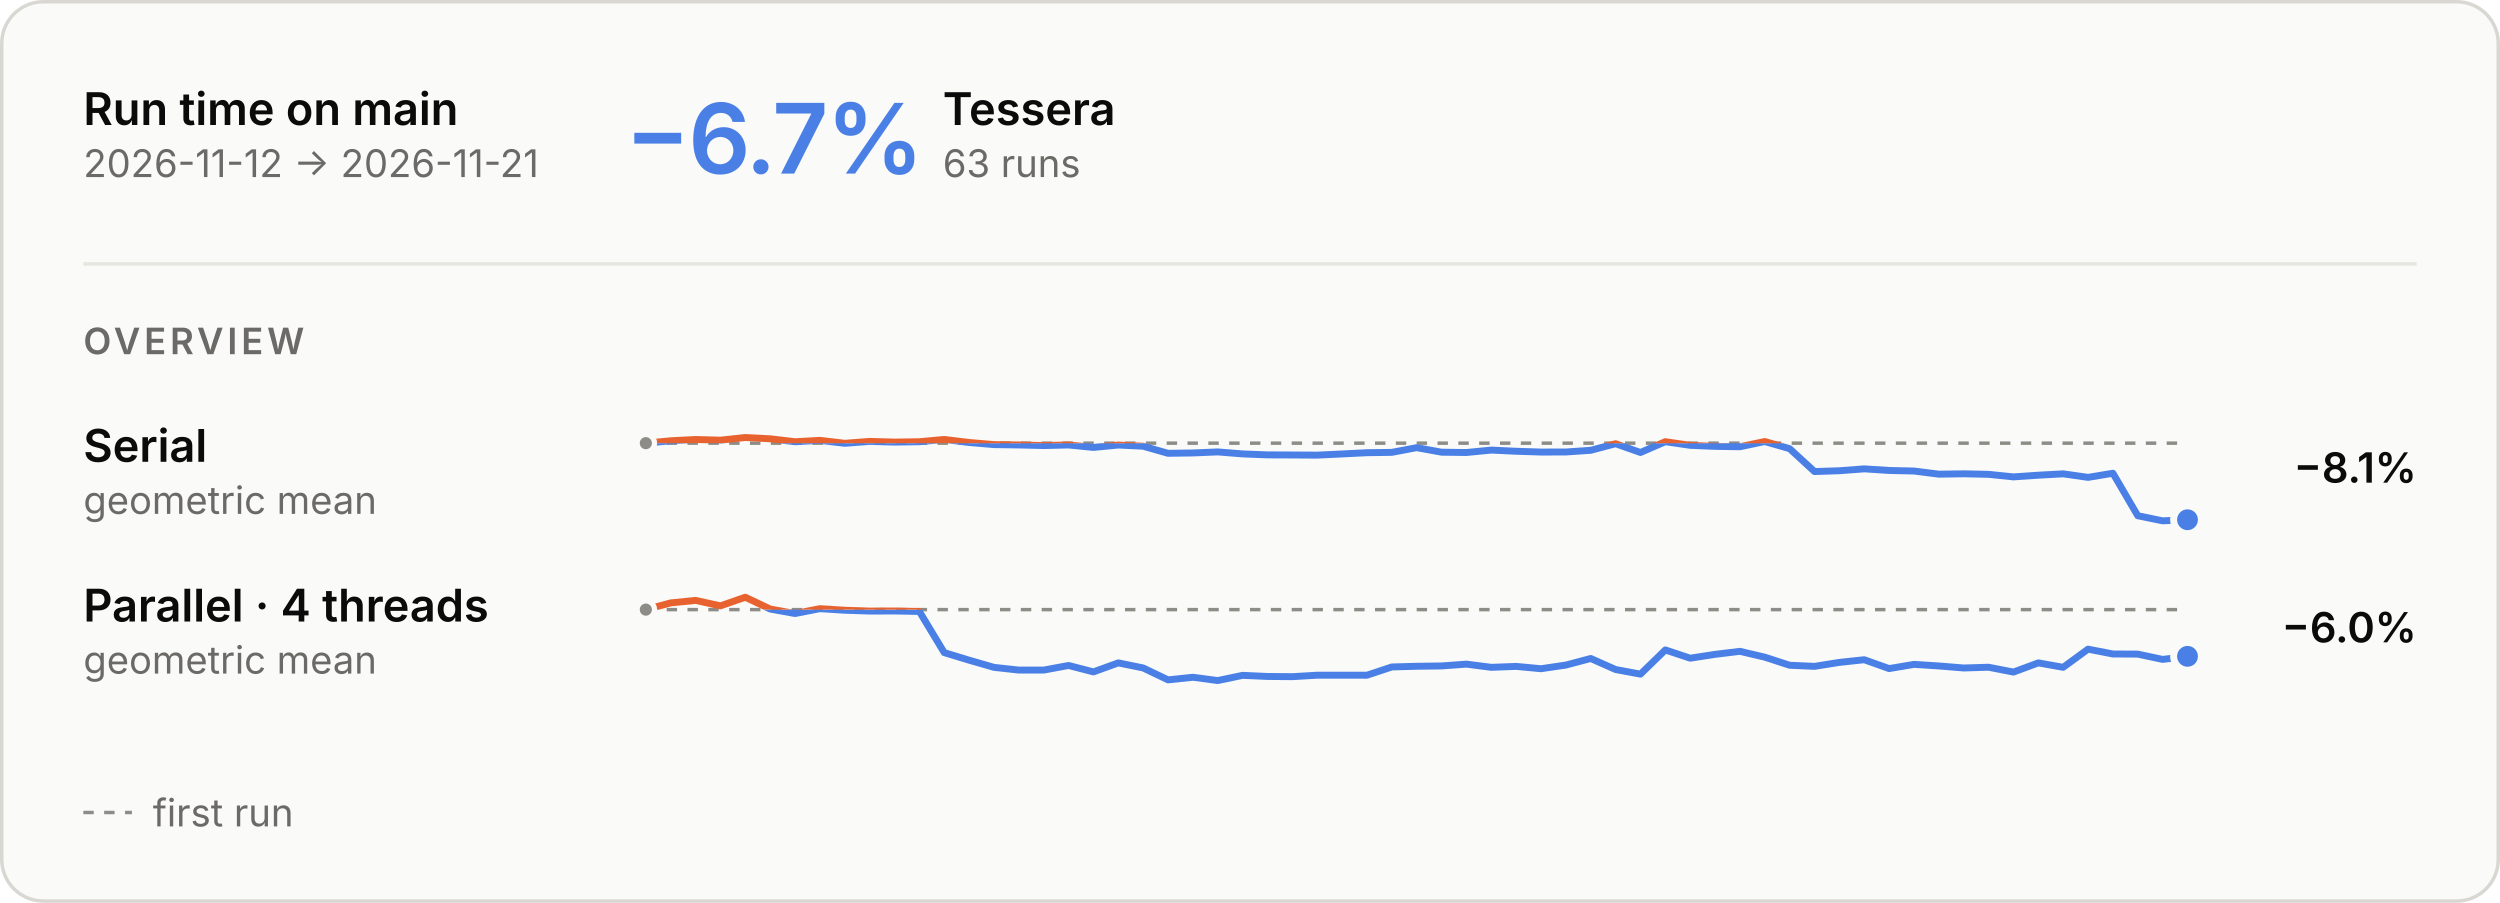
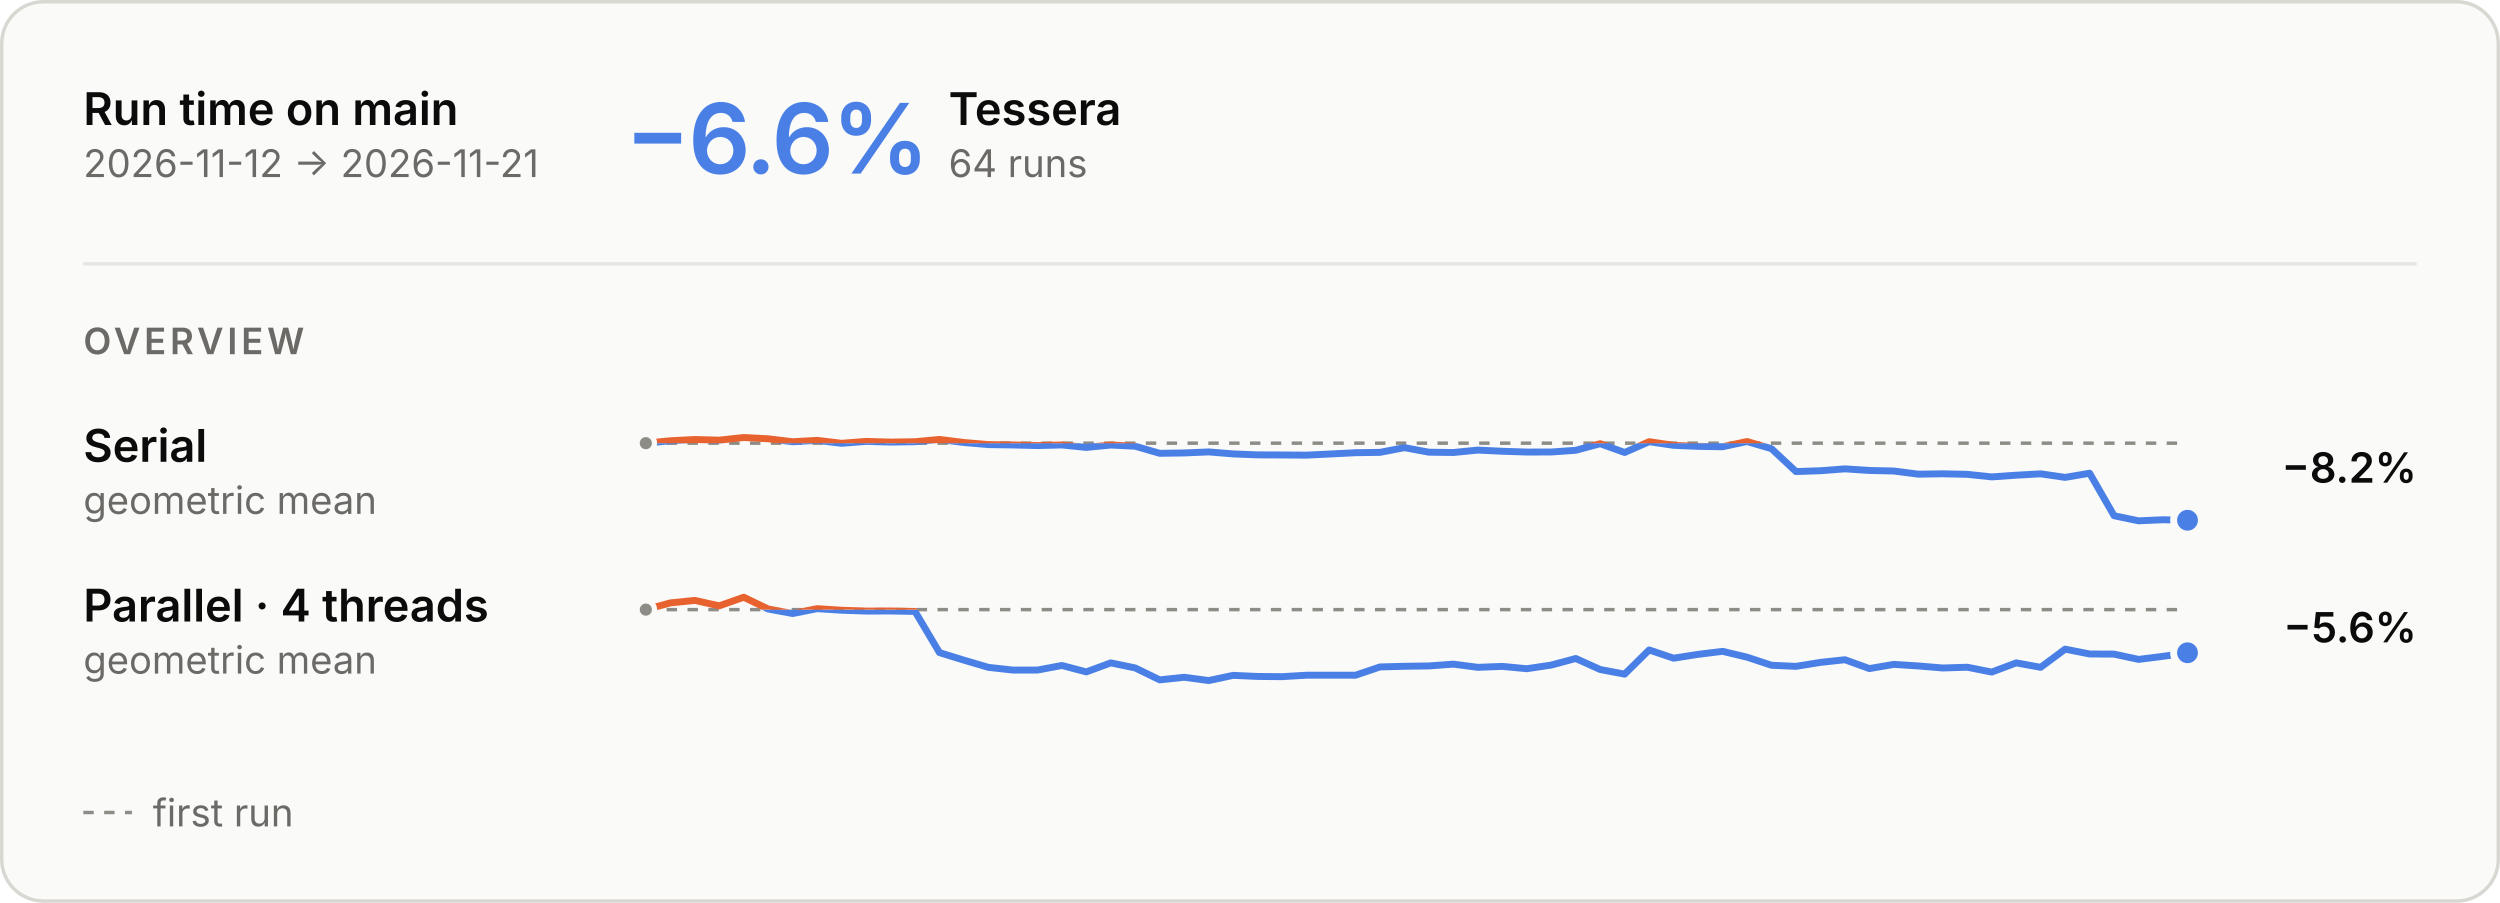
<svg xmlns="http://www.w3.org/2000/svg" aria-describedby="main-overview-description" aria-labelledby="main-overview-title" role="img" style="font-family:Inter, -apple-system, BlinkMacSystemFont, &quot;Segoe UI&quot;, Helvetica, Arial, sans-serif;font-size:13px;background:none" viewBox="0 0 720 260" height="260" width="720" text-anchor="middle" font-size="10" font-family="system-ui, sans-serif" fill="currentColor" class="benchmark-figure">
  <style>:where(.benchmark-figure) {
  --plot-background: white;
  display: block;
  height: auto;
  height: intrinsic;
  max-width: 100%;
}
:where(.benchmark-figure text),
:where(.benchmark-figure tspan) {
  white-space: pre;
}</style>
  <g class="figure-fill-panel figure-stroke-border" stroke="#d8d7d2" fill="#fafaf8" aria-label="rect">
    <rect rx="12" height="259" width="719" y="0.5" x="0.5" />
  </g>
  <style>
    .benchmark-figure { font-feature-settings: "tnum", "cv11"; }
    .benchmark-figure [font-size="10.5"] { letter-spacing: 1.1px; }
    .benchmark-figure [font-size="28"] { font-feature-settings: "pnum"; letter-spacing: -.6px; }
    @media (prefers-color-scheme: dark) { .benchmark-figure .figure-fill-panel { fill: #1e1e1d; }
.benchmark-figure .figure-fill-axis { fill: #6f6e69; }
.benchmark-figure .figure-fill-ink { fill: #e8e7e3; }
.benchmark-figure .figure-fill-muted { fill: #a3a29b; }
.benchmark-figure .figure-stroke-border { stroke: #3a3a37; }
.benchmark-figure .figure-stroke-axis { stroke: #6f6e69; }
.benchmark-figure .figure-stroke-panel { stroke: #1e1e1d; }
.benchmark-figure .figure-stroke-rule { stroke: #30302e; } }
    html:not(.dark) .benchmark-figure .figure-fill-panel { fill: #fafaf8; }
html.dark .benchmark-figure .figure-fill-panel { fill: #1e1e1d; }
html:not(.dark) .benchmark-figure .figure-fill-axis { fill: #8d8c86; }
html.dark .benchmark-figure .figure-fill-axis { fill: #6f6e69; }
html:not(.dark) .benchmark-figure .figure-fill-ink { fill: #0b0b0b; }
html.dark .benchmark-figure .figure-fill-ink { fill: #e8e7e3; }
html:not(.dark) .benchmark-figure .figure-fill-muted { fill: #6b6a66; }
html.dark .benchmark-figure .figure-fill-muted { fill: #a3a29b; }
html:not(.dark) .benchmark-figure .figure-stroke-border { stroke: #d8d7d2; }
html.dark .benchmark-figure .figure-stroke-border { stroke: #3a3a37; }
html:not(.dark) .benchmark-figure .figure-stroke-axis { stroke: #8d8c86; }
html.dark .benchmark-figure .figure-stroke-axis { stroke: #6f6e69; }
html:not(.dark) .benchmark-figure .figure-stroke-panel { stroke: #fafaf8; }
html.dark .benchmark-figure .figure-stroke-panel { stroke: #1e1e1d; }
html:not(.dark) .benchmark-figure .figure-stroke-rule { stroke: #e6e5e0; }
html.dark .benchmark-figure .figure-stroke-rule { stroke: #30302e; }
  </style>
  <g class="figure-stroke-axis" stroke-dasharray="3 3" stroke="#8d8c86" aria-label="rule">
    <line y2="127.632" y1="127.632" x2="630" x1="186" />
  </g>
  <clipPath id="main-overview-clip-0">
    <rect height="25.368" width="444" y="127.632" x="186" />
  </clipPath>
  <g clip-path="url(#main-overview-clip-0)" aria-label="line">
    <g stroke-linecap="round" stroke-linejoin="round" stroke-width="2" stroke="#4a80e6" fill="none">
-       <path d="M186,127.632L193.161,126.942L200.323,126.575L207.484,126.769L214.645,126L221.806,126.37L228.968,127.223L236.129,126.823L243.29,127.669L250.452,127.123L257.613,127.322L264.774,127.217L271.935,126.559L279.097,127.437L286.258,128.045L293.419,128.145L300.581,128.323L307.742,128.148L314.903,128.859L322.065,128.169L329.226,128.51L336.387,130.552L343.548,130.45L350.71,130.151L357.871,130.726L365.032,131.004L372.194,131.034L379.355,131.079L386.516,130.738L393.677,130.38L400.839,130.279L408,128.923L415.161,130.232L422.323,130.323L429.484,129.624L436.645,129.965L443.806,130.191L450.968,130.176L458.129,129.686L465.29,127.789L472.452,130.318L479.613,127.207L486.774,128.256L493.935,128.554L501.097,128.662L508.258,127.157L515.419,129.221L522.581,135.808L529.742,135.573L536.903,135.029L544.065,135.495L551.226,135.654L558.387,136.561L565.548,136.455L572.71,136.609L579.871,137.347L587.032,136.858L594.194,136.464L601.355,137.485L608.516,136.29L615.677,148.53L622.839,150L630,149.688" />
+       <path d="M186,127.632L193.048,126.942L200.095,126.575L207.143,126.769L214.19,126L221.238,126.37L228.286,127.223L235.333,126.823L242.381,127.669L249.429,127.123L256.476,127.322L263.524,127.217L270.571,126.559L277.619,127.437L284.667,128.045L291.714,128.145L298.762,128.323L305.81,128.148L312.857,128.859L319.905,128.169L326.952,128.51L334,130.552L341.048,130.45L348.095,130.151L355.143,130.726L362.19,131.004L369.238,131.034L376.286,131.079L383.333,130.738L390.381,130.38L397.429,130.279L404.476,128.923L411.524,130.232L418.571,130.323L425.619,129.624L432.667,129.965L439.714,130.191L446.762,130.176L453.81,129.686L460.857,127.789L467.905,130.318L474.952,127.207L482,128.256L489.048,128.554L496.095,128.662L503.143,127.157L510.19,129.221L517.238,135.808L524.286,135.573L531.333,135.029L538.381,135.495L545.429,135.654L552.476,136.561L559.524,136.455L566.571,136.609L573.619,137.347L580.667,136.858L587.714,136.464L594.762,137.485L601.81,136.29L608.857,148.53L615.905,150L622.952,149.688L630,149.829" />
    </g>
  </g>
  <clipPath id="main-overview-clip-1">
    <rect height="4.632" width="444" y="123" x="186" />
  </clipPath>
  <g clip-path="url(#main-overview-clip-1)" aria-label="line">
    <g stroke-linecap="round" stroke-linejoin="round" stroke-width="2" stroke="#e8622f" fill="none">
-       <path d="M186,127.632L193.161,126.942L200.323,126.575L207.484,126.769L214.645,126L221.806,126.37L228.968,127.223L236.129,126.823L243.29,127.669L250.452,127.123L257.613,127.322L264.774,127.217L271.935,126.559L279.097,127.437L286.258,128.045L293.419,128.145L300.581,128.323L307.742,128.148L314.903,128.859L322.065,128.169L329.226,128.51L336.387,130.552L343.548,130.45L350.71,130.151L357.871,130.726L365.032,131.004L372.194,131.034L379.355,131.079L386.516,130.738L393.677,130.38L400.839,130.279L408,128.923L415.161,130.232L422.323,130.323L429.484,129.624L436.645,129.965L443.806,130.191L450.968,130.176L458.129,129.686L465.29,127.789L472.452,130.318L479.613,127.207L486.774,128.256L493.935,128.554L501.097,128.662L508.258,127.157L515.419,129.221L522.581,135.808L529.742,135.573L536.903,135.029L544.065,135.495L551.226,135.654L558.387,136.561L565.548,136.455L572.71,136.609L579.871,137.347L587.032,136.858L594.194,136.464L601.355,137.485L608.516,136.29L615.677,148.53L622.839,150L630,149.688" />
+       <path d="M186,127.632L193.048,126.942L200.095,126.575L207.143,126.769L214.19,126L221.238,126.37L228.286,127.223L235.333,126.823L242.381,127.669L249.429,127.123L256.476,127.322L263.524,127.217L270.571,126.559L277.619,127.437L284.667,128.045L291.714,128.145L298.762,128.323L305.81,128.148L312.857,128.859L319.905,128.169L326.952,128.51L334,130.552L341.048,130.45L348.095,130.151L355.143,130.726L362.19,131.004L369.238,131.034L376.286,131.079L383.333,130.738L390.381,130.38L397.429,130.279L404.476,128.923L411.524,130.232L418.571,130.323L425.619,129.624L432.667,129.965L439.714,130.191L446.762,130.176L453.81,129.686L460.857,127.789L467.905,130.318L474.952,127.207L482,128.256L489.048,128.554L496.095,128.662L503.143,127.157L510.19,129.221L517.238,135.808L524.286,135.573L531.333,135.029L538.381,135.495L545.429,135.654L552.476,136.561L559.524,136.455L566.571,136.609L573.619,137.347L580.667,136.858L587.714,136.464L594.762,137.485L601.81,136.29L608.857,148.53L615.905,150L622.952,149.688L630,149.829" />
    </g>
  </g>
  <g class="figure-fill-axis figure-stroke-panel" stroke-width="1.5" stroke="#fafaf8" fill="#8d8c86" aria-label="dot">
    <circle r="2.5" cy="127.632" cx="186" />
  </g>
  <g class="figure-stroke-panel" stroke-width="2" stroke="#fafaf8" fill="#4a80e6" aria-label="dot">
-     <circle r="4" cy="149.688" cx="630" />
+     <circle r="4" cy="149.829" cx="630" />
  </g>
  <g class="figure-stroke-axis" stroke-dasharray="3 3" stroke="#8d8c86" aria-label="rule">
    <line y2="175.57" y1="175.57" x2="630" x1="186" />
  </g>
  <clipPath id="main-overview-clip-2">
    <rect height="23.43" width="444" y="175.57" x="186" />
  </clipPath>
  <g clip-path="url(#main-overview-clip-2)" aria-label="line">
    <g stroke-linecap="round" stroke-linejoin="round" stroke-width="2" stroke="#4a80e6" fill="none">
-       <path d="M186,175.57L193.161,173.634L200.323,172.915L207.484,174.485L214.645,172L221.806,175.4L228.968,176.697L236.129,175.296L243.29,175.749L250.452,175.988L257.613,175.967L264.774,176.099L271.935,187.954L279.097,190.126L286.258,192.199L293.419,192.982L300.581,192.984L307.742,191.655L314.903,193.506L322.065,190.909L329.226,192.37L336.387,195.801L343.548,195.053L350.71,196L357.871,194.504L365.032,194.818L372.194,194.882L379.355,194.458L386.516,194.449L393.677,194.467L400.839,192.082L408,191.888L415.161,191.79L422.323,191.272L429.484,192.193L436.645,191.923L443.806,192.591L450.968,191.539L458.129,189.646L465.29,192.822L472.452,194.149L479.613,187.184L486.774,189.561L493.935,188.453L501.097,187.586L508.258,189.263L515.419,191.594L522.581,191.911L529.742,190.768L536.903,190.001L544.065,192.553L551.226,191.34L558.387,191.794L565.548,192.382L572.71,192.162L579.871,193.556L587.032,190.91L594.194,192.185L601.355,186.958L608.516,188.346L615.677,188.385L622.839,189.911L630,189.023" />
+       <path d="M186,175.57L193.048,173.634L200.095,172.915L207.143,174.485L214.19,172L221.238,175.4L228.286,176.697L235.333,175.296L242.381,175.749L249.429,175.988L256.476,175.967L263.524,176.099L270.571,187.954L277.619,190.126L284.667,192.199L291.714,192.982L298.762,192.984L305.81,191.655L312.857,193.506L319.905,190.909L326.952,192.37L334,195.801L341.048,195.053L348.095,196L355.143,194.504L362.19,194.818L369.238,194.882L376.286,194.458L383.333,194.449L390.381,194.467L397.429,192.082L404.476,191.888L411.524,191.79L418.571,191.272L425.619,192.193L432.667,191.923L439.714,192.591L446.762,191.539L453.81,189.646L460.857,192.822L467.905,194.149L474.952,187.184L482,189.561L489.048,188.453L496.095,187.586L503.143,189.263L510.19,191.594L517.238,191.911L524.286,190.768L531.333,190.001L538.381,192.553L545.429,191.34L552.476,191.794L559.524,192.382L566.571,192.162L573.619,193.556L580.667,190.91L587.714,192.185L594.762,186.958L601.81,188.346L608.857,188.385L615.905,189.911L622.952,189.023L630,187.997" />
    </g>
  </g>
  <clipPath id="main-overview-clip-3">
    <rect height="6.57" width="444" y="169" x="186" />
  </clipPath>
  <g clip-path="url(#main-overview-clip-3)" aria-label="line">
    <g stroke-linecap="round" stroke-linejoin="round" stroke-width="2" stroke="#e8622f" fill="none">
-       <path d="M186,175.57L193.161,173.634L200.323,172.915L207.484,174.485L214.645,172L221.806,175.4L228.968,176.697L236.129,175.296L243.29,175.749L250.452,175.988L257.613,175.967L264.774,176.099L271.935,187.954L279.097,190.126L286.258,192.199L293.419,192.982L300.581,192.984L307.742,191.655L314.903,193.506L322.065,190.909L329.226,192.37L336.387,195.801L343.548,195.053L350.71,196L357.871,194.504L365.032,194.818L372.194,194.882L379.355,194.458L386.516,194.449L393.677,194.467L400.839,192.082L408,191.888L415.161,191.79L422.323,191.272L429.484,192.193L436.645,191.923L443.806,192.591L450.968,191.539L458.129,189.646L465.29,192.822L472.452,194.149L479.613,187.184L486.774,189.561L493.935,188.453L501.097,187.586L508.258,189.263L515.419,191.594L522.581,191.911L529.742,190.768L536.903,190.001L544.065,192.553L551.226,191.34L558.387,191.794L565.548,192.382L572.71,192.162L579.871,193.556L587.032,190.91L594.194,192.185L601.355,186.958L608.516,188.346L615.677,188.385L622.839,189.911L630,189.023" />
+       <path d="M186,175.57L193.048,173.634L200.095,172.915L207.143,174.485L214.19,172L221.238,175.4L228.286,176.697L235.333,175.296L242.381,175.749L249.429,175.988L256.476,175.967L263.524,176.099L270.571,187.954L277.619,190.126L284.667,192.199L291.714,192.982L298.762,192.984L305.81,191.655L312.857,193.506L319.905,190.909L326.952,192.37L334,195.801L341.048,195.053L348.095,196L355.143,194.504L362.19,194.818L369.238,194.882L376.286,194.458L383.333,194.449L390.381,194.467L397.429,192.082L404.476,191.888L411.524,191.79L418.571,191.272L425.619,192.193L432.667,191.923L439.714,192.591L446.762,191.539L453.81,189.646L460.857,192.822L467.905,194.149L474.952,187.184L482,189.561L489.048,188.453L496.095,187.586L503.143,189.263L510.19,191.594L517.238,191.911L524.286,190.768L531.333,190.001L538.381,192.553L545.429,191.34L552.476,191.794L559.524,192.382L566.571,192.162L573.619,193.556L580.667,190.91L587.714,192.185L594.762,186.958L601.81,188.346L608.857,188.385L615.905,189.911L622.952,189.023L630,187.997" />
    </g>
  </g>
  <g class="figure-fill-axis figure-stroke-panel" stroke-width="1.5" stroke="#fafaf8" fill="#8d8c86" aria-label="dot">
    <circle r="2.5" cy="175.57" cx="186" />
  </g>
  <g class="figure-stroke-panel" stroke-width="2" stroke="#fafaf8" fill="#4a80e6" aria-label="dot">
-     <circle r="4" cy="189.023" cx="630" />
+     <circle r="4" cy="187.997" cx="630" />
  </g>
  <g class="figure-fill-ink" font-weight="600" font-size="13" text-anchor="start" fill="#0b0b0b" aria-label="text">
    <text transform="translate(24,36)">Run time on main</text>
  </g>
  <g class="figure-fill-muted" font-weight="400" font-size="11" text-anchor="start" fill="#6b6a66" aria-label="text">
    <text transform="translate(24,51)">2026-11-12 → 2026-11-21</text>
  </g>
  <g class="figure-stroke-rule" stroke="#e6e5e0" aria-label="rule">
    <line y2="76" y1="76" x2="696" x1="24" />
  </g>
  <g font-weight="600" font-size="28" text-anchor="start" fill="#4a80e6" aria-label="text">
-     <text transform="translate(180,50)">−6.7%</text>
+     <text transform="translate(180,50)">−6.6%</text>
  </g>
  <g class="figure-fill-ink" font-weight="600" font-size="13" text-anchor="start" fill="#0b0b0b" aria-label="text">
-     <text transform="translate(271.52,36)">Tessera</text>
+     <text transform="translate(273.2,36)">Tessera</text>
  </g>
  <g class="figure-fill-muted" font-weight="400" font-size="11" text-anchor="start" fill="#6b6a66" aria-label="text">
-     <text transform="translate(271.52,51)">63 runs</text>
+     <text transform="translate(273.2,51)">64 runs</text>
  </g>
  <g class="figure-fill-muted" font-weight="600" font-size="10.5" text-anchor="start" fill="#6b6a66" aria-label="text">
    <text transform="translate(24,102)">OVERVIEW</text>
  </g>
  <g class="figure-fill-ink" font-weight="600" font-size="13" text-anchor="start" fill="#0b0b0b" aria-label="text">
    <text transform="translate(24,133)">Serial</text>
  </g>
  <g class="figure-fill-muted" font-weight="400" font-size="11" text-anchor="start" fill="#6b6a66" aria-label="text">
    <text transform="translate(24,148)">geometric mean</text>
  </g>
  <g class="figure-fill-ink" font-weight="600" font-size="12" text-anchor="end" fill="#0b0b0b" aria-label="text">
-     <text transform="translate(696,139)">−8.1%</text>
+     <text transform="translate(696,139)">−8.2%</text>
  </g>
  <g class="figure-fill-ink" font-weight="600" font-size="13" text-anchor="start" fill="#0b0b0b" aria-label="text">
    <text transform="translate(24,179)">Parallel · 4 threads</text>
  </g>
  <g class="figure-fill-muted" font-weight="400" font-size="11" text-anchor="start" fill="#6b6a66" aria-label="text">
    <text transform="translate(24,194)">geometric mean</text>
  </g>
  <g class="figure-fill-ink" font-weight="600" font-size="12" text-anchor="end" fill="#0b0b0b" aria-label="text">
-     <text transform="translate(696,185)">−6.0%</text>
+     <text transform="translate(696,185)">−5.6%</text>
  </g>
  <g class="figure-stroke-axis" stroke-dasharray="3 3" stroke="#8d8c86" aria-label="rule">
    <line y2="234" y1="234" x2="38" x1="24" />
  </g>
  <g class="figure-fill-muted" font-weight="400" font-size="11" text-anchor="start" fill="#6b6a66" aria-label="text">
    <text transform="translate(44,238)">first run</text>
  </g>
</svg>
